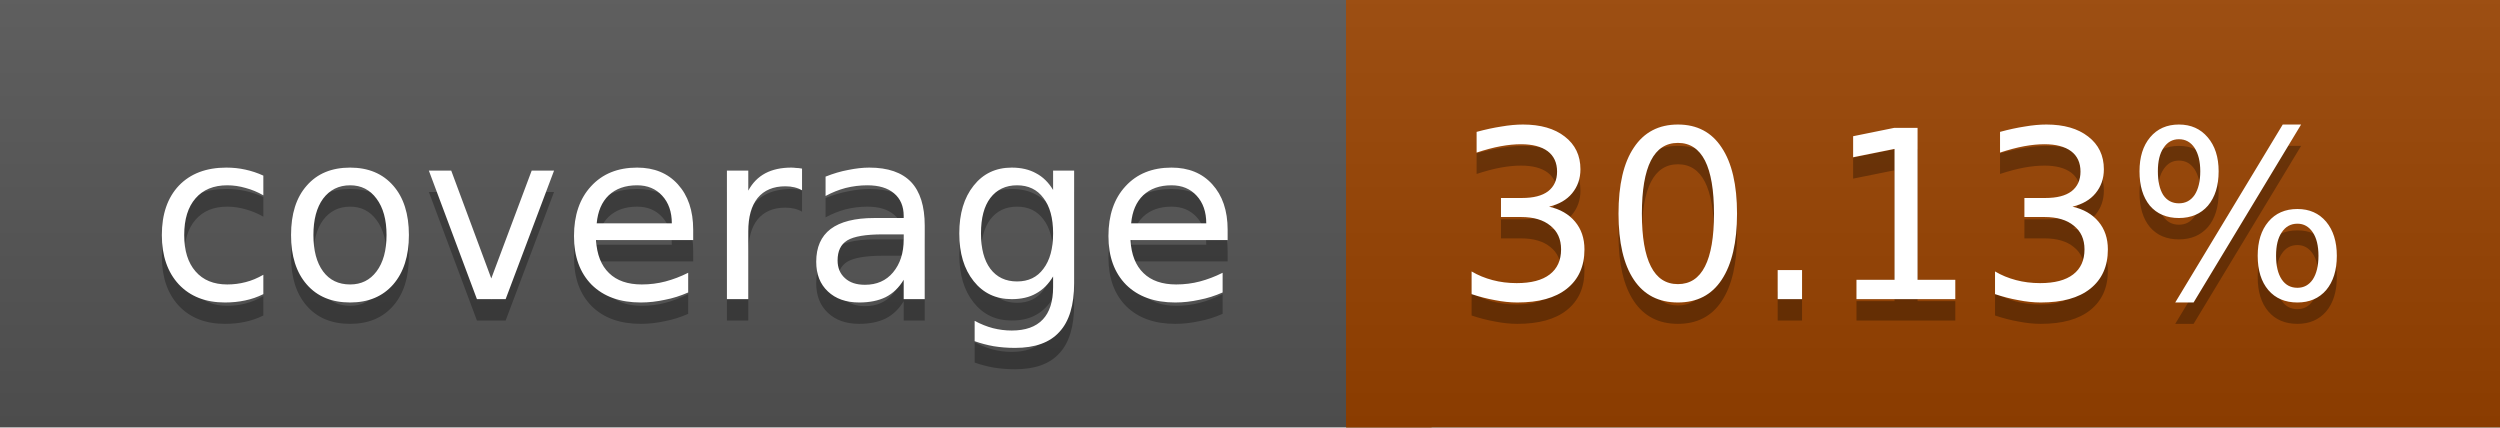
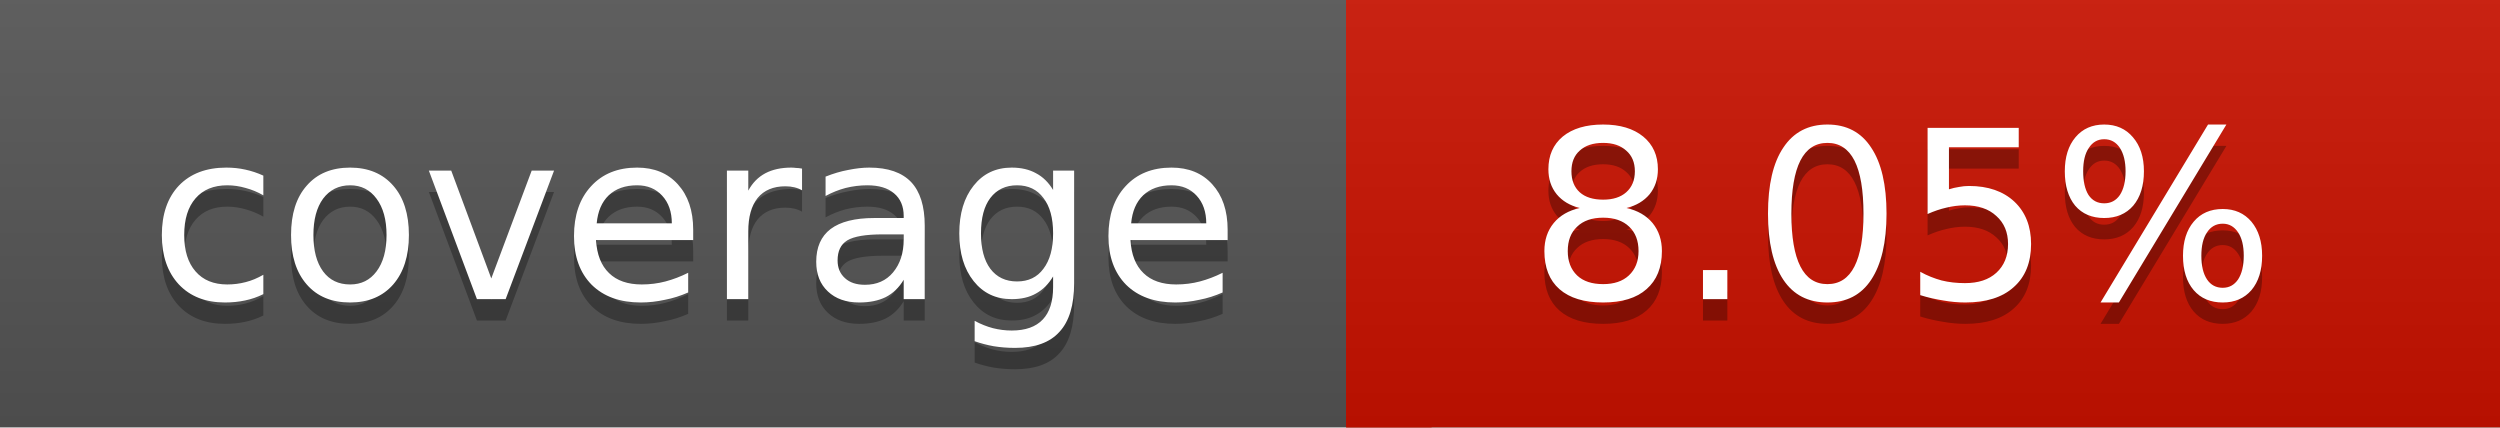
<svg xmlns="http://www.w3.org/2000/svg" width="117" height="20">
  <linearGradient id="a" x2="0" y2="100%">
    <stop offset="0" stop-color="#bbb" stop-opacity=".1" />
    <stop offset="1" stop-opacity=".1" />
  </linearGradient>
  <rect rx="0" width="117" height="20" fill="#555" />
-   <rect rx="0" x="63" width="54" height="20" fill="#9a4300" />
-   <path fill="#9a4300" d="M63 0h4v20h-4z" />
+   <rect rx="0" x="63" width="54" height="20" fill="#cb1200" />
+   <path fill="#cb1200" d="M63 0h4v20h-4z" />
  <rect rx="0" width="117" height="20" fill="url(#a)" />
  <g fill="#fff" text-anchor="middle" font-family="DejaVu Sans,Verdana,Geneva,sans-serif" font-size="11">
    <text x="32.5" y="15" fill="#010101" fill-opacity=".3">coverage</text>
    <text x="32.5" y="14">coverage</text>
-     <text x="89" y="15" fill="#010101" fill-opacity=".3">30.13%</text>
-     <text x="89" y="14">30.13%</text>
+     <text x="89" y="15" fill="#010101" fill-opacity=".3">8.05%</text>
+     <text x="89" y="14">8.05%</text>
  </g>
</svg>
